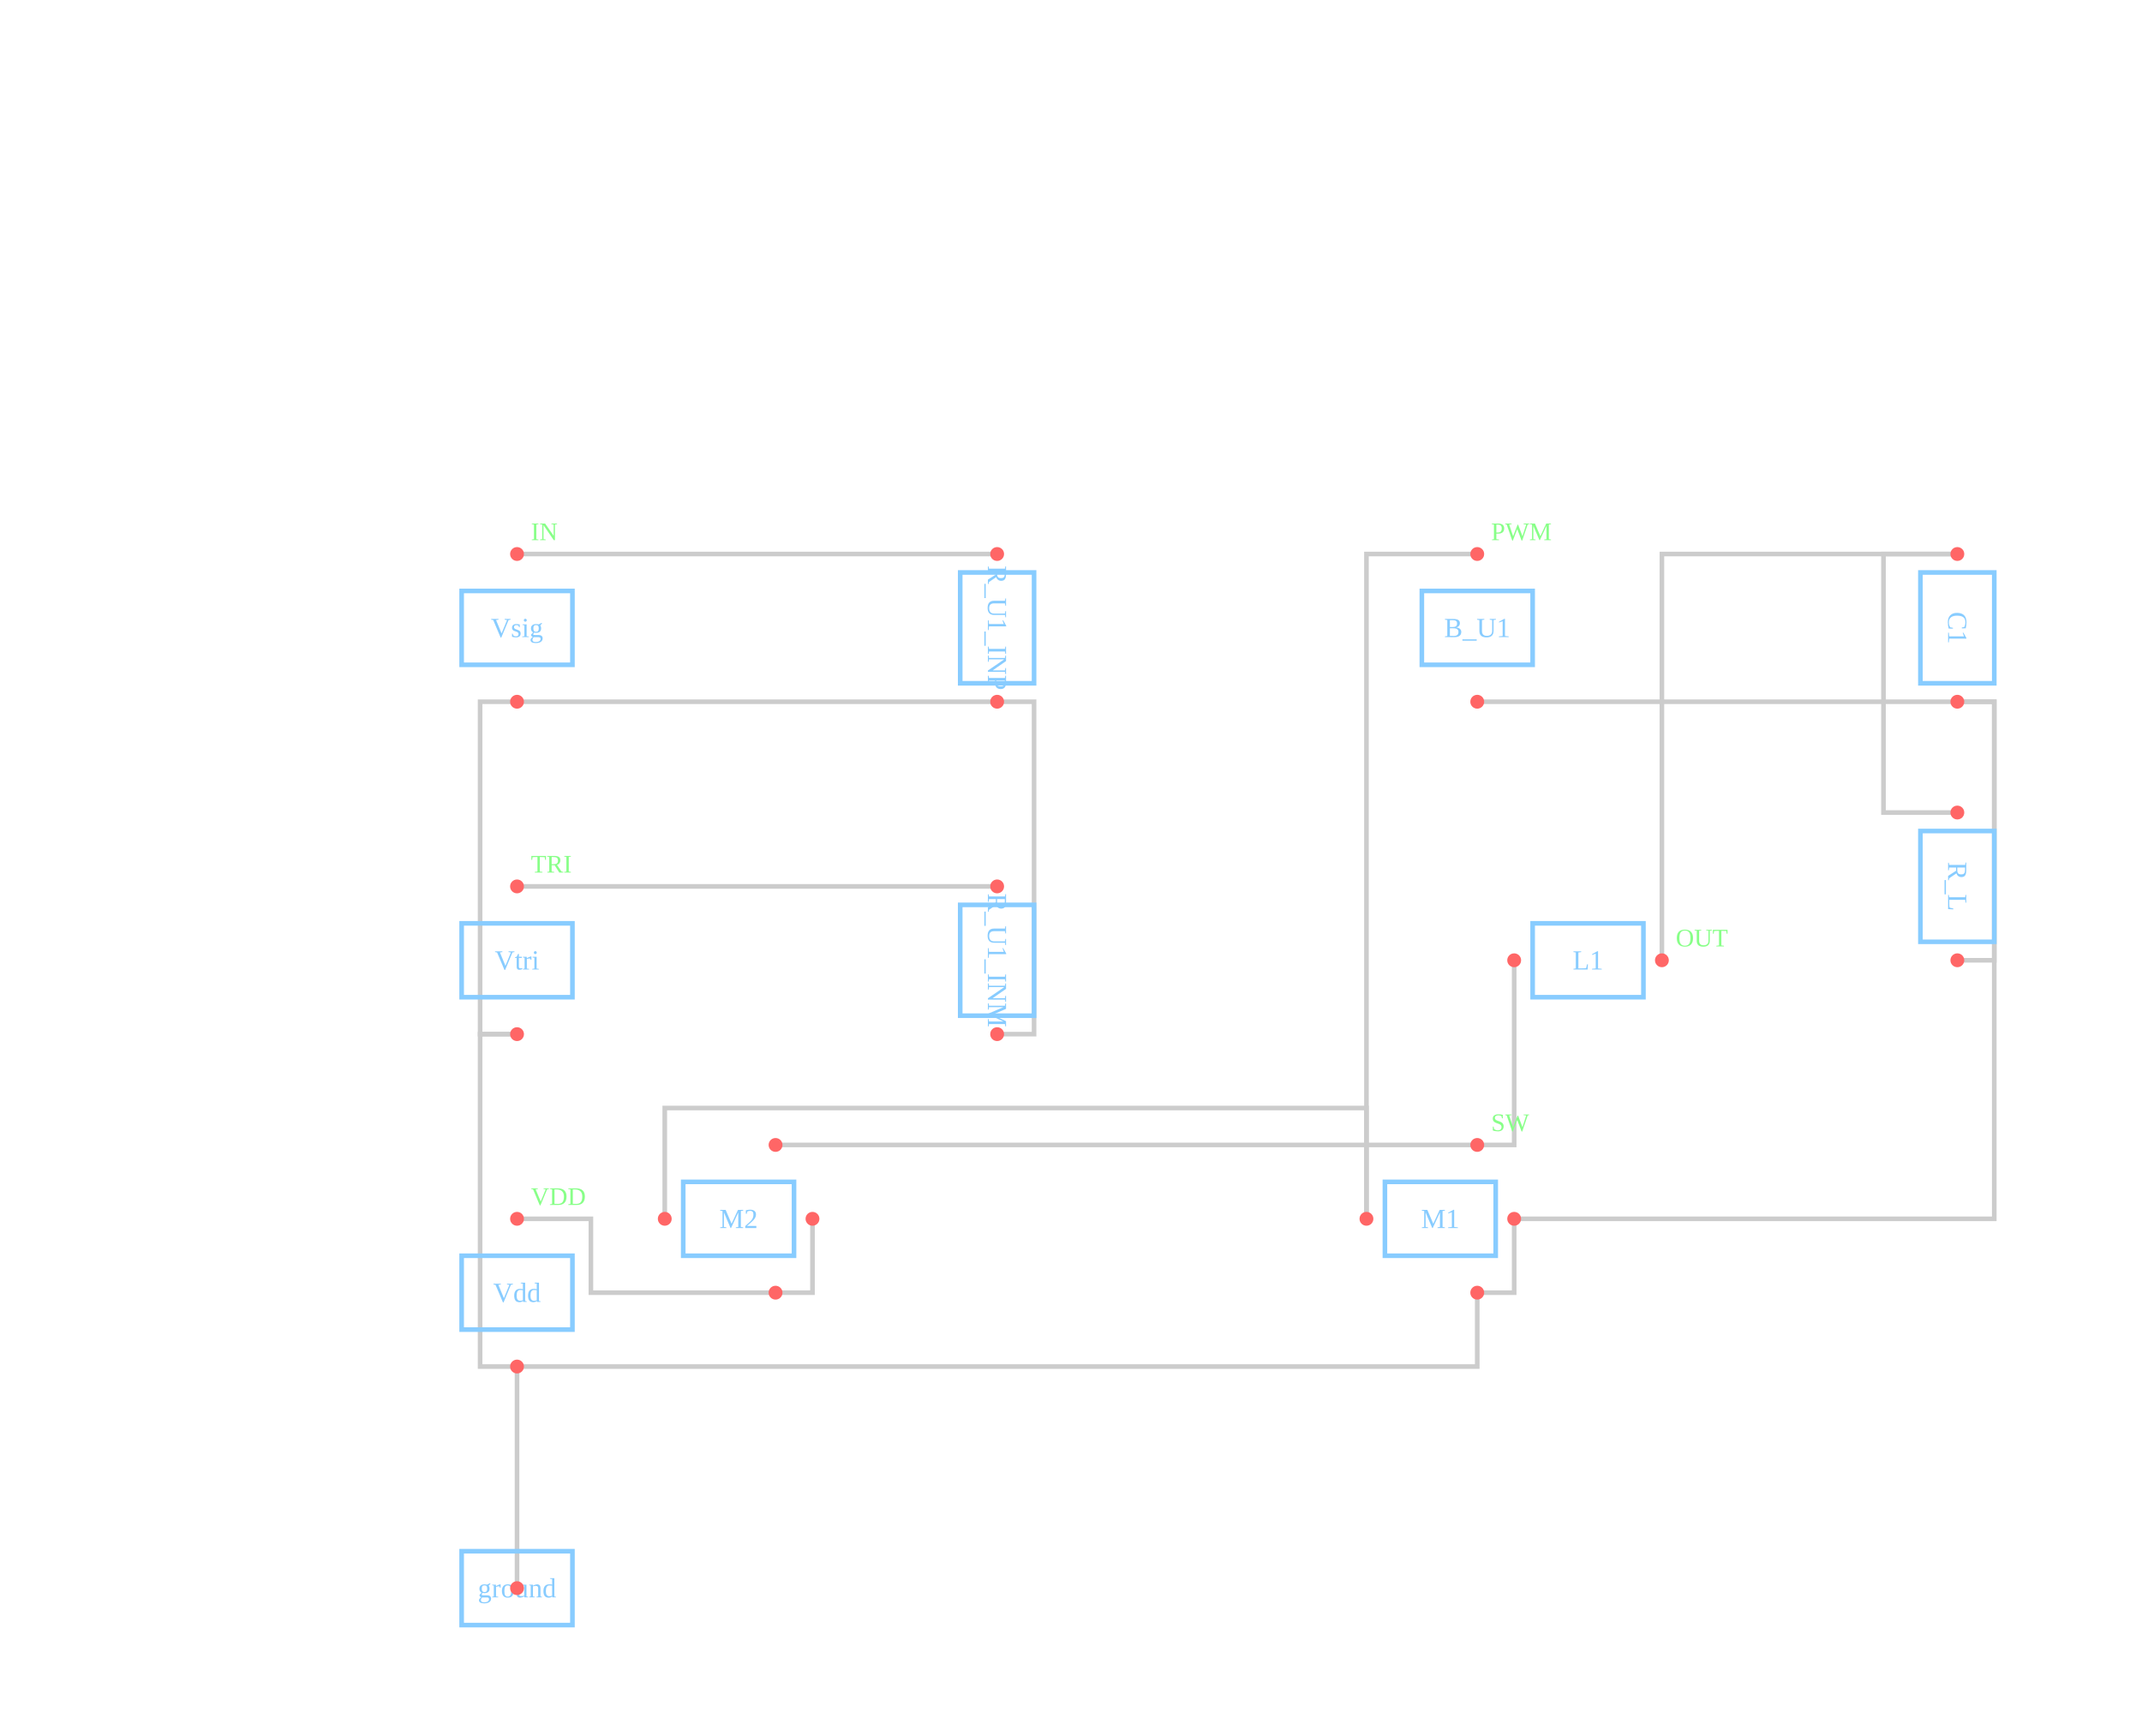
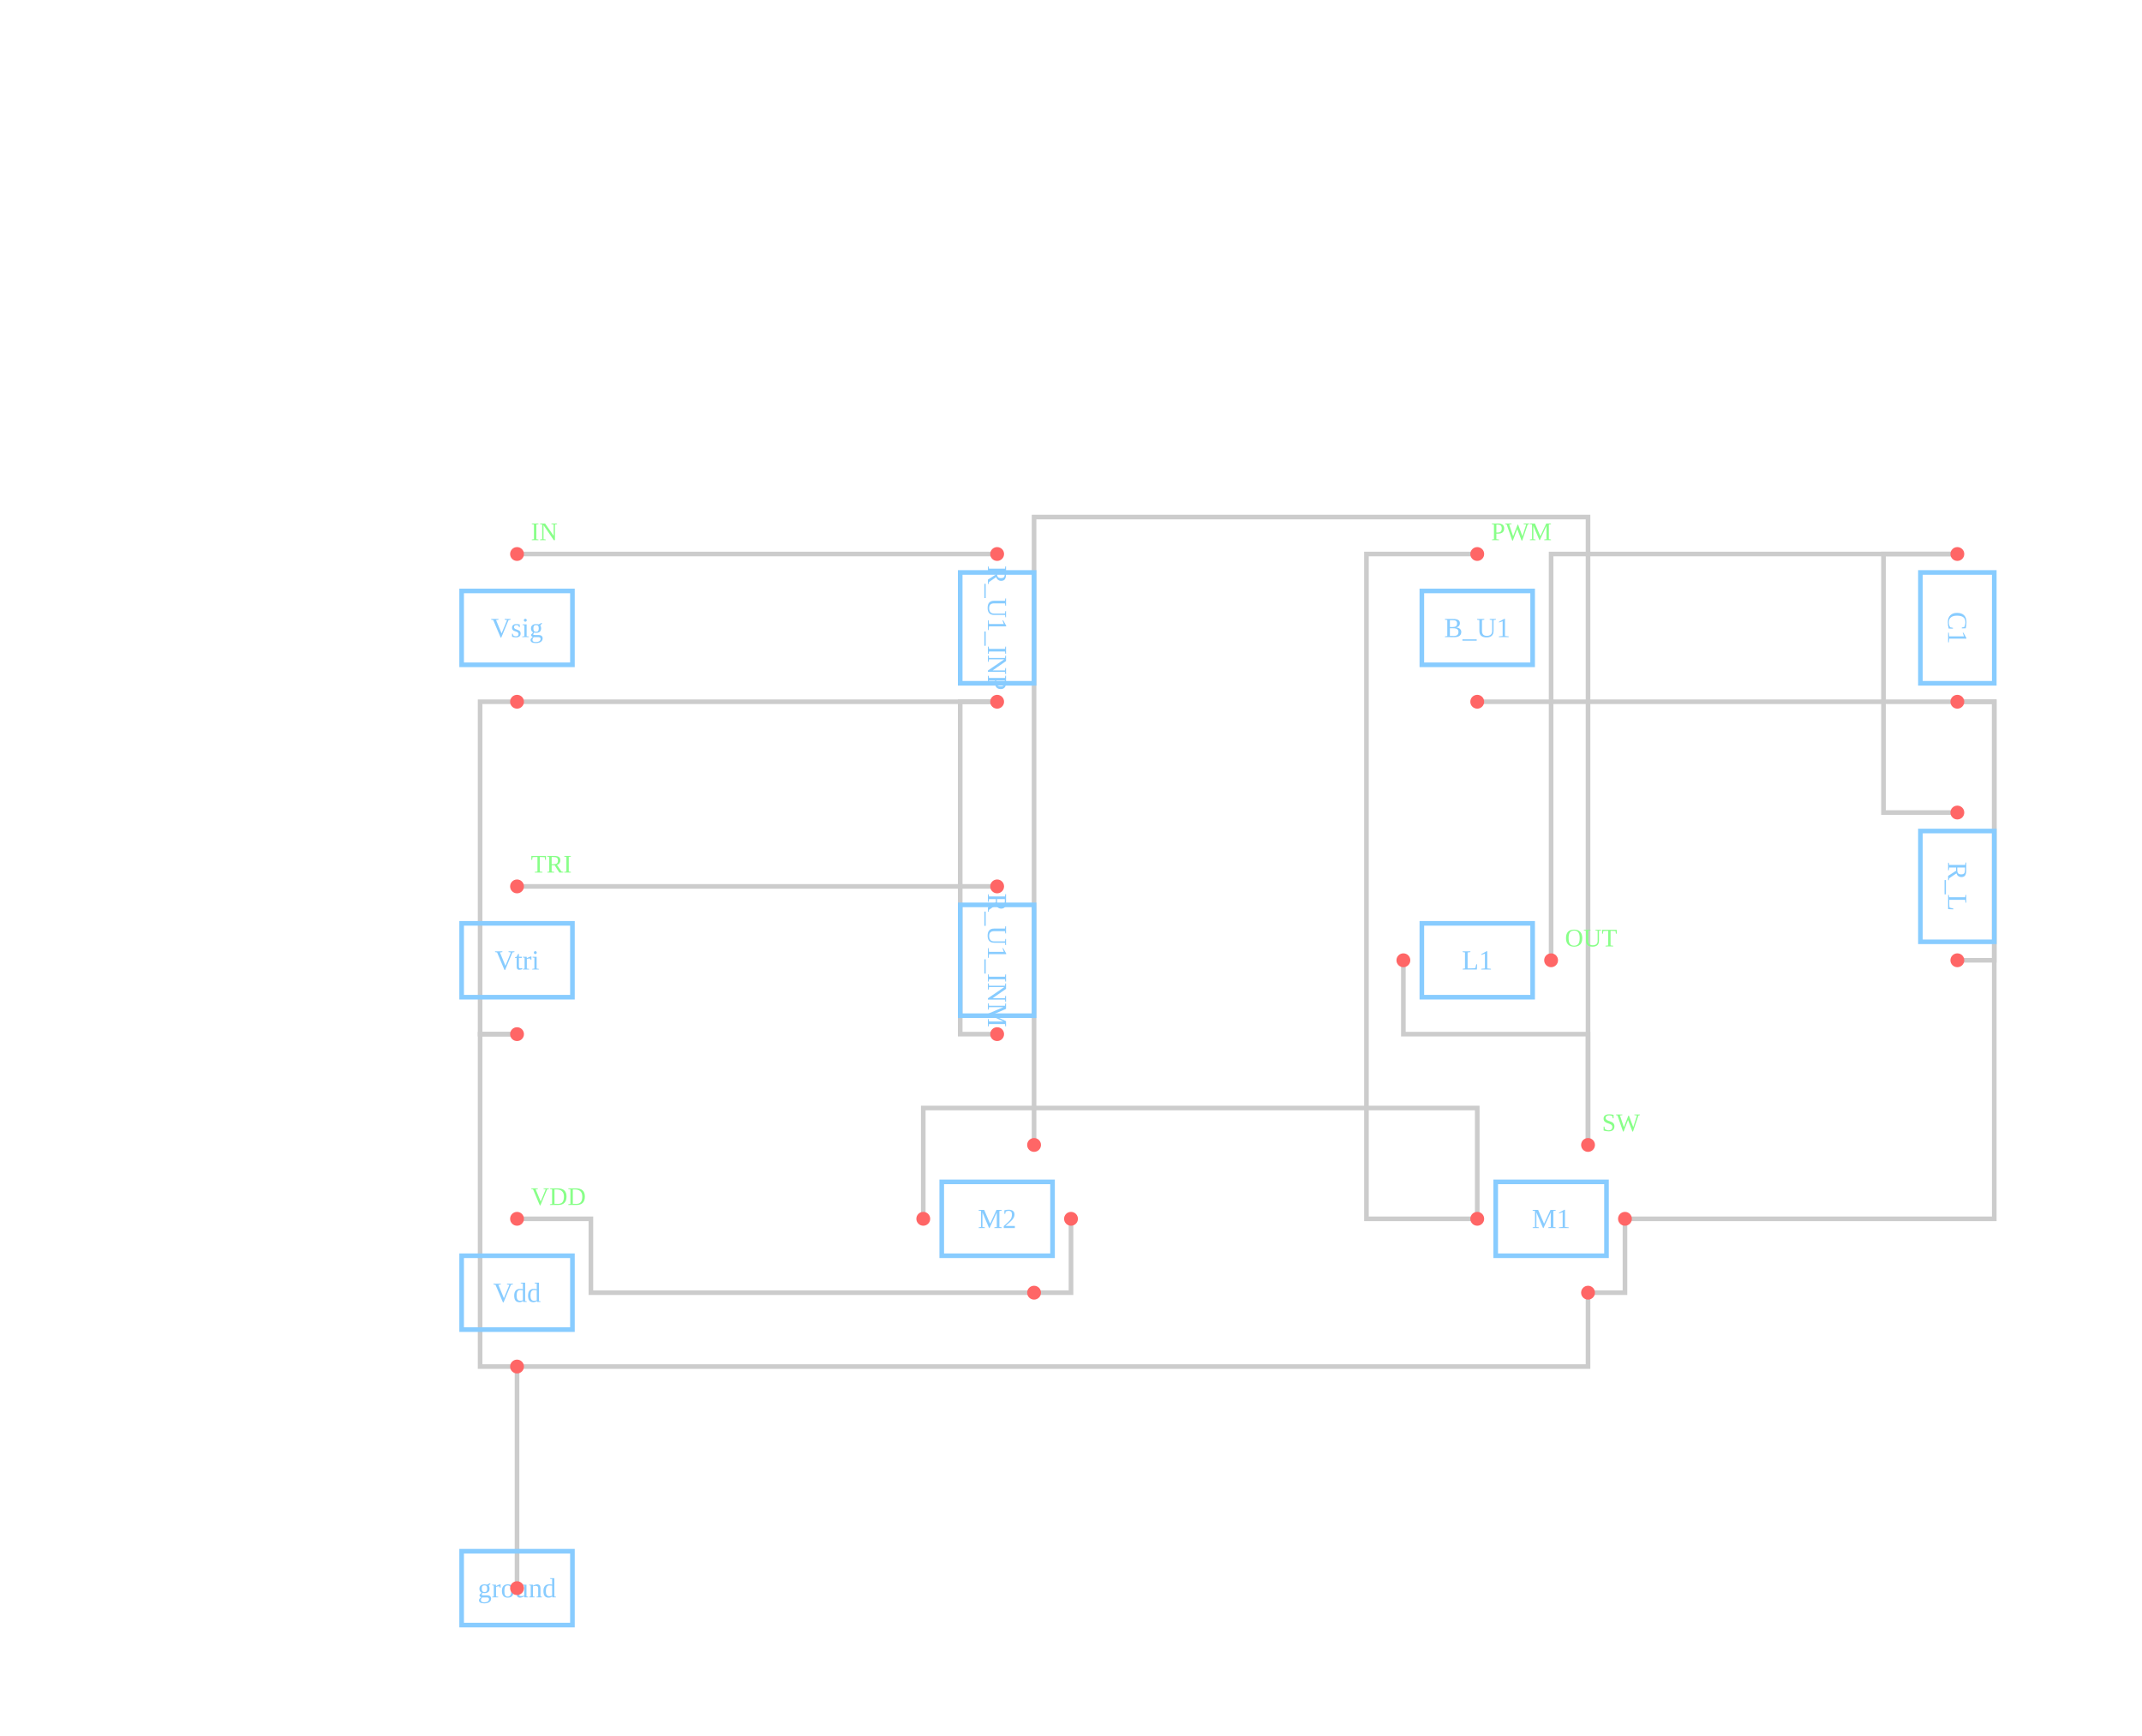
<svg xmlns="http://www.w3.org/2000/svg" viewBox="-64 -64 928 752">
  <path d="M160 176 L368 176" fill="none" stroke="#ccc" stroke-width="2" />
  <path d="M160 320 L368 320" fill="none" stroke="#ccc" stroke-width="2" />
-   <path d="M576 176 L528 176 L528 464" fill="none" stroke="#ccc" stroke-width="2" />
-   <path d="M528 464 L528 416 L224 416 L224 464" fill="none" stroke="#ccc" stroke-width="2" />
-   <path d="M160 464 L192 464 L192 496 L272 496" fill="none" stroke="#ccc" stroke-width="2" />
-   <path d="M272 496 L288 496 L288 464" fill="none" stroke="#ccc" stroke-width="2" />
-   <path d="M576 432 L272 432" fill="none" stroke="#ccc" stroke-width="2" />
-   <path d="M576 432 L592 432 L592 352" fill="none" stroke="#ccc" stroke-width="2" />
-   <path d="M656 352 L656 176 L784 176" fill="none" stroke="#ccc" stroke-width="2" />
+   <path d="M576 176 L528 176 L528 464 L576 464" fill="none" stroke="#ccc" stroke-width="2" />
+   <path d="M576 464 L576 416 L336 416 L336 464" fill="none" stroke="#ccc" stroke-width="2" />
+   <path d="M160 464 L192 464 L192 496 L384 496" fill="none" stroke="#ccc" stroke-width="2" />
+   <path d="M384 496 L400 496 L400 464" fill="none" stroke="#ccc" stroke-width="2" />
+   <path d="M624 432 L624 160 L384 160 L384 432" fill="none" stroke="#ccc" stroke-width="2" />
+   <path d="M624 432 L624 384 L544 384 L544 352" fill="none" stroke="#ccc" stroke-width="2" />
+   <path d="M608 352 L608 176 L784 176" fill="none" stroke="#ccc" stroke-width="2" />
  <path d="M784 176 L752 176 L752 288 L784 288" fill="none" stroke="#ccc" stroke-width="2" />
  <path d="M160 240 L144 240 L144 384 L160 384" fill="none" stroke="#ccc" stroke-width="2" />
  <path d="M160 384 L144 384 L144 528 L160 528" fill="none" stroke="#ccc" stroke-width="2" />
-   <path d="M160 528 L576 528 L576 496" fill="none" stroke="#ccc" stroke-width="2" />
-   <path d="M576 496 L592 496 L592 464" fill="none" stroke="#ccc" stroke-width="2" />
-   <path d="M592 464 L800 464 L800 240 L784 240" fill="none" stroke="#ccc" stroke-width="2" />
+   <path d="M160 528 L624 528 L624 496" fill="none" stroke="#ccc" stroke-width="2" />
+   <path d="M624 496 L640 496 L640 464" fill="none" stroke="#ccc" stroke-width="2" />
+   <path d="M640 464 L800 464 L800 240 L784 240" fill="none" stroke="#ccc" stroke-width="2" />
  <path d="M784 240 L800 240 L800 352 L784 352" fill="none" stroke="#ccc" stroke-width="2" />
  <path d="M784 240 L576 240" fill="none" stroke="#ccc" stroke-width="2" />
  <path d="M160 240 L368 240" fill="none" stroke="#ccc" stroke-width="2" />
-   <path d="M368 240 L384 240 L384 384 L368 384" fill="none" stroke="#ccc" stroke-width="2" />
+   <path d="M368 240 L352 240 L352 384 L368 384" fill="none" stroke="#ccc" stroke-width="2" />
  <path d="M160 528 L160 624" fill="none" stroke="#ccc" stroke-width="2" />
  <g transform="translate(160 208) rotate(0)">
    <rect x="-24" y="-16" width="48" height="32" fill="none" stroke="#8cf" stroke-width="2" />
    <text y="4" text-anchor="middle" fill="#8cf" font-size="12">Vsig</text>
  </g>
  <g transform="translate(160 352) rotate(0)">
    <rect x="-24" y="-16" width="48" height="32" fill="none" stroke="#8cf" stroke-width="2" />
    <text y="4" text-anchor="middle" fill="#8cf" font-size="12">Vtri</text>
  </g>
  <g transform="translate(160 496) rotate(0)">
    <rect x="-24" y="-16" width="48" height="32" fill="none" stroke="#8cf" stroke-width="2" />
    <text y="4" text-anchor="middle" fill="#8cf" font-size="12">Vdd</text>
  </g>
  <g transform="translate(576 208) rotate(0)">
    <rect x="-24" y="-16" width="48" height="32" fill="none" stroke="#8cf" stroke-width="2" />
    <text y="4" text-anchor="middle" fill="#8cf" font-size="12">B_U1</text>
  </g>
  <g transform="translate(368 208) rotate(90)">
    <rect x="-24" y="-16" width="48" height="32" fill="none" stroke="#8cf" stroke-width="2" />
    <text y="4" text-anchor="middle" fill="#8cf" font-size="12">R_U1_INP</text>
  </g>
  <g transform="translate(368 352) rotate(90)">
    <rect x="-24" y="-16" width="48" height="32" fill="none" stroke="#8cf" stroke-width="2" />
    <text y="4" text-anchor="middle" fill="#8cf" font-size="12">R_U1_INM</text>
  </g>
-   <g transform="translate(560 464) rotate(0)">
+   <g transform="translate(608 464) rotate(0)">
    <rect x="-24" y="-16" width="48" height="32" fill="none" stroke="#8cf" stroke-width="2" />
    <text y="4" text-anchor="middle" fill="#8cf" font-size="12">M1</text>
  </g>
-   <g transform="translate(256 464) rotate(0)">
+   <g transform="translate(368 464) rotate(0)">
    <rect x="-24" y="-16" width="48" height="32" fill="none" stroke="#8cf" stroke-width="2" />
    <text y="4" text-anchor="middle" fill="#8cf" font-size="12">M2</text>
  </g>
-   <g transform="translate(624 352) rotate(0)">
+   <g transform="translate(576 352) rotate(0)">
    <rect x="-24" y="-16" width="48" height="32" fill="none" stroke="#8cf" stroke-width="2" />
    <text y="4" text-anchor="middle" fill="#8cf" font-size="12">L1</text>
  </g>
  <g transform="translate(784 208) rotate(90)">
    <rect x="-24" y="-16" width="48" height="32" fill="none" stroke="#8cf" stroke-width="2" />
    <text y="4" text-anchor="middle" fill="#8cf" font-size="12">C1</text>
  </g>
  <g transform="translate(784 320) rotate(90)">
    <rect x="-24" y="-16" width="48" height="32" fill="none" stroke="#8cf" stroke-width="2" />
    <text y="4" text-anchor="middle" fill="#8cf" font-size="12">R_L</text>
  </g>
  <g transform="translate(160 624) rotate(0)">
    <rect x="-24" y="-16" width="48" height="32" fill="none" stroke="#8cf" stroke-width="2" />
    <text y="4" text-anchor="middle" fill="#8cf" font-size="12">ground</text>
  </g>
  <circle cx="160" cy="176" r="3" fill="#f66" />
  <circle cx="160" cy="240" r="3" fill="#f66" />
  <circle cx="160" cy="320" r="3" fill="#f66" />
  <circle cx="160" cy="384" r="3" fill="#f66" />
  <circle cx="160" cy="464" r="3" fill="#f66" />
  <circle cx="160" cy="528" r="3" fill="#f66" />
  <circle cx="576" cy="176" r="3" fill="#f66" />
  <circle cx="576" cy="240" r="3" fill="#f66" />
  <circle cx="368" cy="176" r="3" fill="#f66" />
  <circle cx="368" cy="240" r="3" fill="#f66" />
  <circle cx="368" cy="320" r="3" fill="#f66" />
  <circle cx="368" cy="384" r="3" fill="#f66" />
-   <circle cx="576" cy="432" r="3" fill="#f66" />
-   <circle cx="528" cy="464" r="3" fill="#f66" />
-   <circle cx="576" cy="496" r="3" fill="#f66" />
-   <circle cx="592" cy="464" r="3" fill="#f66" />
-   <circle cx="272" cy="432" r="3" fill="#f66" />
-   <circle cx="224" cy="464" r="3" fill="#f66" />
-   <circle cx="272" cy="496" r="3" fill="#f66" />
-   <circle cx="288" cy="464" r="3" fill="#f66" />
-   <circle cx="592" cy="352" r="3" fill="#f66" />
-   <circle cx="656" cy="352" r="3" fill="#f66" />
+   <circle cx="624" cy="432" r="3" fill="#f66" />
+   <circle cx="576" cy="464" r="3" fill="#f66" />
+   <circle cx="624" cy="496" r="3" fill="#f66" />
+   <circle cx="640" cy="464" r="3" fill="#f66" />
+   <circle cx="384" cy="432" r="3" fill="#f66" />
+   <circle cx="336" cy="464" r="3" fill="#f66" />
+   <circle cx="384" cy="496" r="3" fill="#f66" />
+   <circle cx="400" cy="464" r="3" fill="#f66" />
+   <circle cx="544" cy="352" r="3" fill="#f66" />
+   <circle cx="608" cy="352" r="3" fill="#f66" />
  <circle cx="784" cy="176" r="3" fill="#f66" />
  <circle cx="784" cy="240" r="3" fill="#f66" />
  <circle cx="784" cy="288" r="3" fill="#f66" />
  <circle cx="784" cy="352" r="3" fill="#f66" />
  <circle cx="160" cy="624" r="3" fill="#f66" />
  <text x="166" y="170" fill="#8f8" font-size="11">IN</text>
  <text x="166" y="314" fill="#8f8" font-size="11">TRI</text>
  <text x="582" y="170" fill="#8f8" font-size="11">PWM</text>
  <text x="166" y="458" fill="#8f8" font-size="11">VDD</text>
-   <text x="582" y="426" fill="#8f8" font-size="11">SW</text>
-   <text x="662" y="346" fill="#8f8" font-size="11">OUT</text>
+   <text x="630" y="426" fill="#8f8" font-size="11">SW</text>
+   <text x="614" y="346" fill="#8f8" font-size="11">OUT</text>
</svg>
